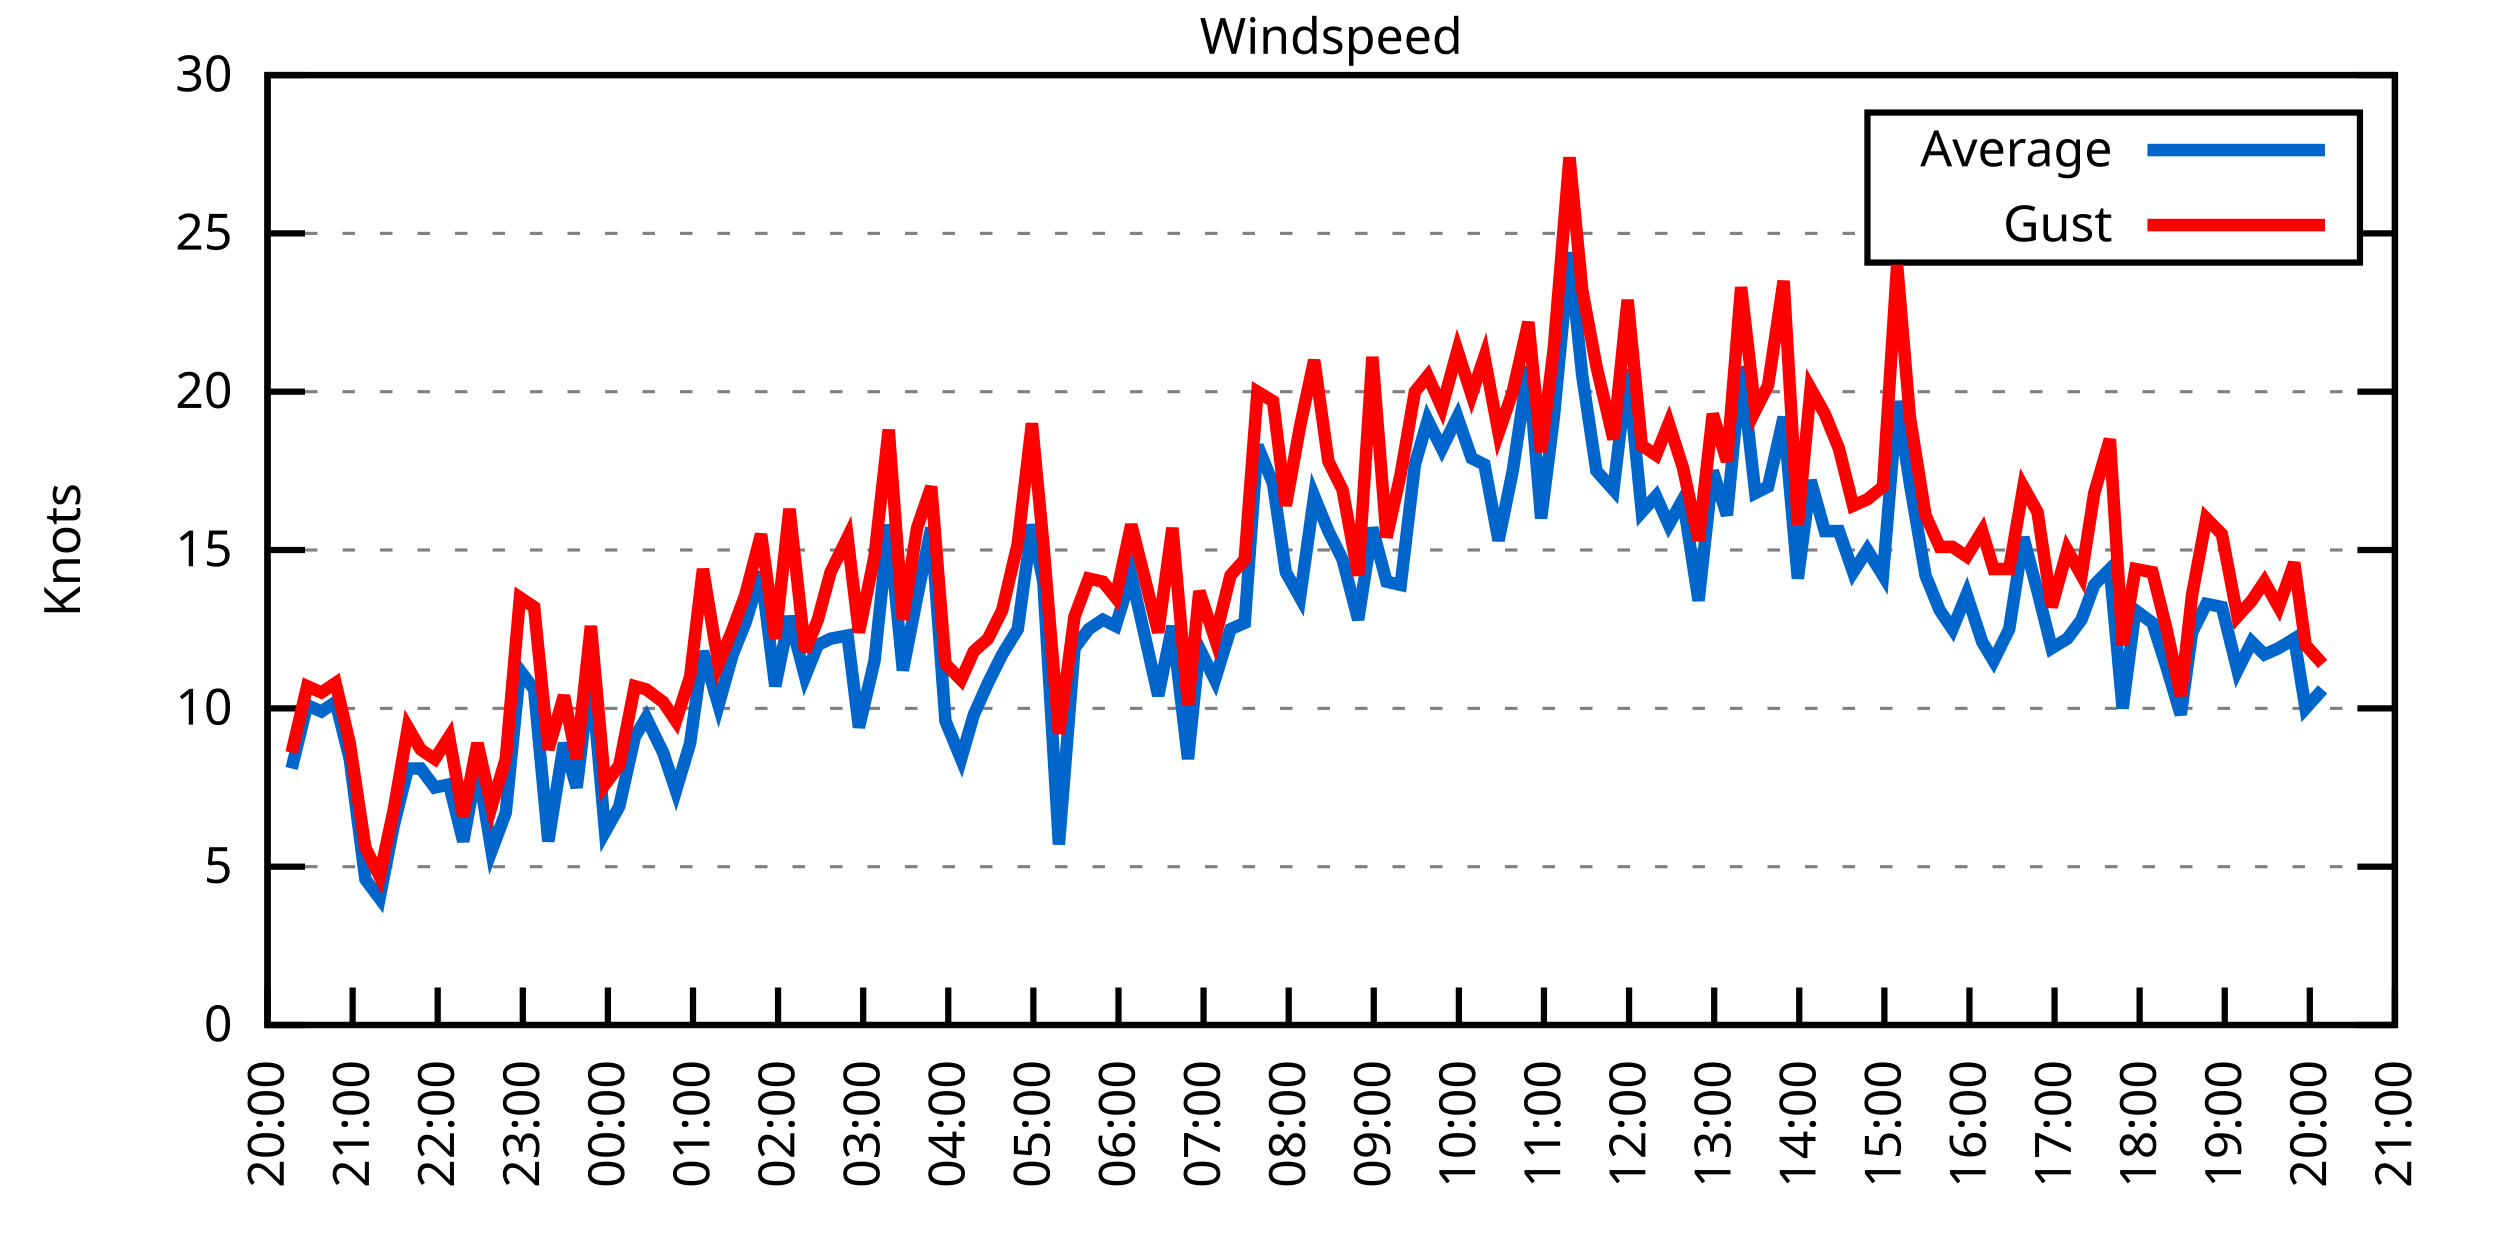
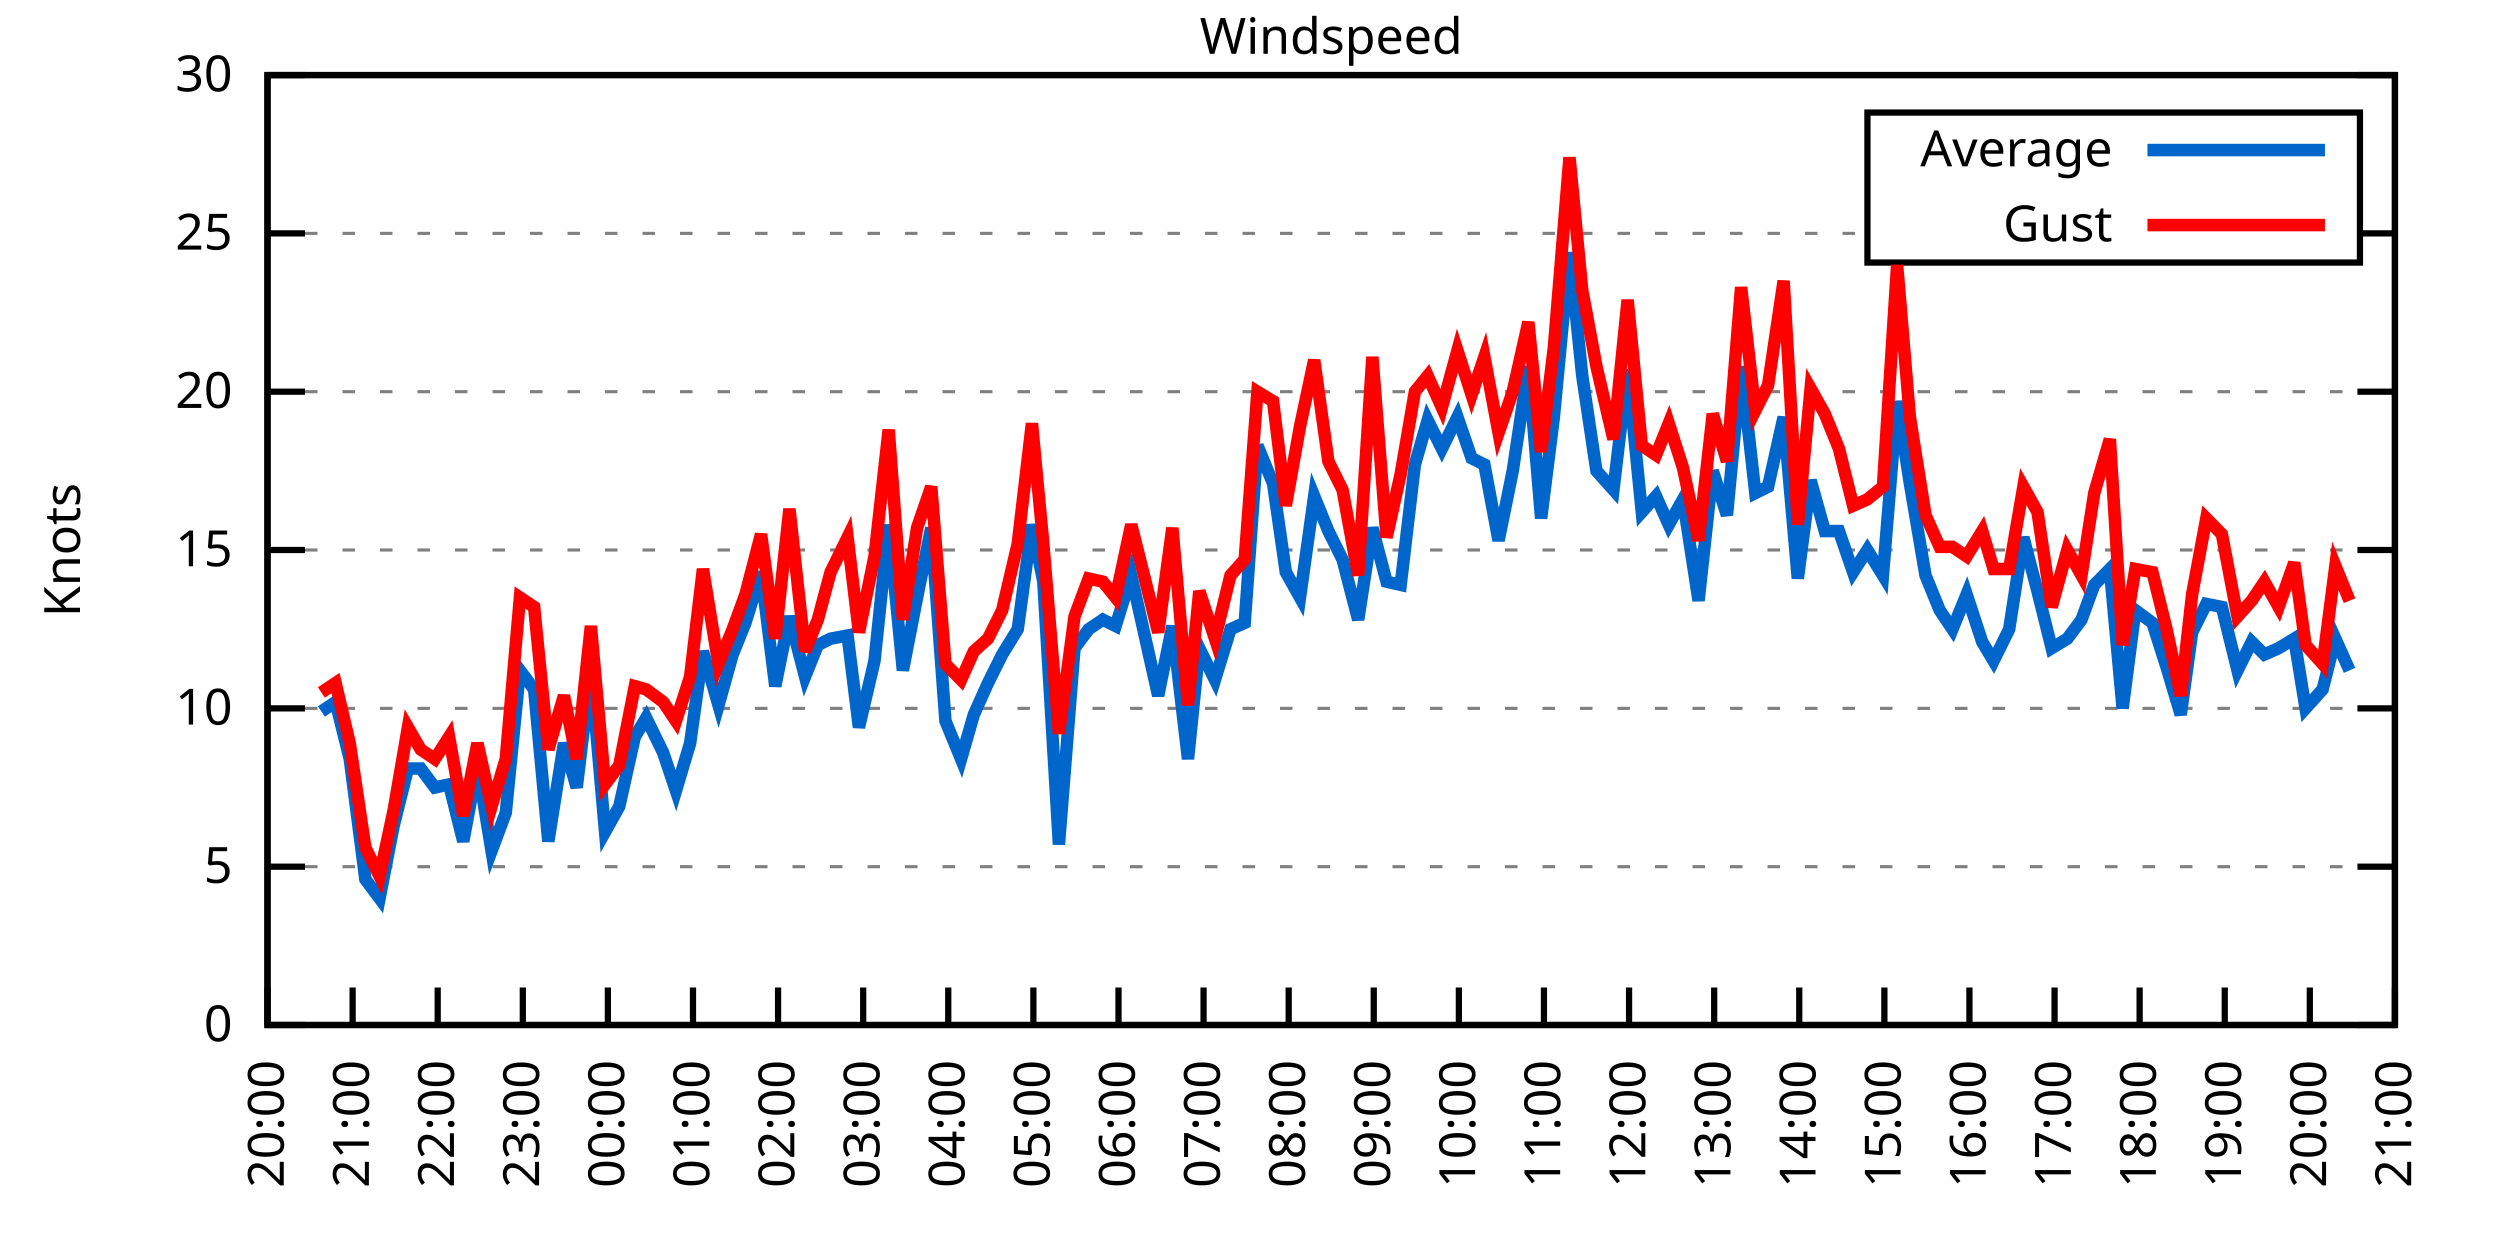
<svg xmlns="http://www.w3.org/2000/svg" xmlns:xlink="http://www.w3.org/1999/xlink" width="400" height="200" viewBox="0 0 400 200">
  <g id="gnuplot_canvas">
    <rect x="0" y="0" width="400" height="200" fill="none" />
    <defs>
      <circle id="gpDot" r="0.5" stroke-width="0.5" stroke="currentColor" />
      <path id="gpPt0" stroke-width="0.333" stroke="currentColor" d="M-1,0 h2 M0,-1 v2" />
      <path id="gpPt1" stroke-width="0.333" stroke="currentColor" d="M-1,-1 L1,1 M1,-1 L-1,1" />
      <path id="gpPt2" stroke-width="0.333" stroke="currentColor" d="M-1,0 L1,0 M0,-1 L0,1 M-1,-1 L1,1 M-1,1 L1,-1" />
      <rect id="gpPt3" stroke-width="0.333" stroke="currentColor" x="-1" y="-1" width="2" height="2" />
      <rect id="gpPt4" stroke-width="0.333" stroke="currentColor" fill="currentColor" x="-1" y="-1" width="2" height="2" />
      <circle id="gpPt5" stroke-width="0.333" stroke="currentColor" cx="0" cy="0" r="1" />
      <use xlink:href="#gpPt5" id="gpPt6" fill="currentColor" stroke="none" />
      <path id="gpPt7" stroke-width="0.333" stroke="currentColor" d="M0,-1.33 L-1.33,0.67 L1.33,0.67 z" />
      <use xlink:href="#gpPt7" id="gpPt8" fill="currentColor" stroke="none" />
      <use xlink:href="#gpPt7" id="gpPt9" stroke="currentColor" transform="rotate(180)" />
      <use xlink:href="#gpPt9" id="gpPt10" fill="currentColor" stroke="none" />
      <use xlink:href="#gpPt3" id="gpPt11" stroke="currentColor" transform="rotate(45)" />
      <use xlink:href="#gpPt11" id="gpPt12" fill="currentColor" stroke="none" />
      <path id="gpPt13" stroke-width="0.333" stroke="currentColor" d="M0,1.330 L1.265,0.411 L0.782,-1.067 L-0.782,-1.076 L-1.265,0.411 z" />
      <use xlink:href="#gpPt13" id="gpPt14" fill="currentColor" stroke="none" />
      <filter id="textbox" filterUnits="objectBoundingBox" x="0" y="0" height="1" width="1">
        <feFlood flood-color="white" flood-opacity="1" result="bgnd" />
        <feComposite in="SourceGraphic" in2="bgnd" operator="atop" />
      </filter>
      <filter id="greybox" filterUnits="objectBoundingBox" x="0" y="0" height="1" width="1">
        <feFlood flood-color="lightgrey" flood-opacity="1" result="grey" />
        <feComposite in="SourceGraphic" in2="grey" operator="atop" />
      </filter>
    </defs>
    <g fill="none" color="white" stroke="currentColor" stroke-width="1.00" stroke-linecap="butt" stroke-linejoin="miter">
</g>
    <g fill="none" color="black" stroke="currentColor" stroke-width="1.00" stroke-linecap="butt" stroke-linejoin="miter">
      <g stroke="none" shape-rendering="crispEdges">
        <polygon fill="rgb(255, 255, 255)" points="42.80,164.00 383.18,164.00 383.18,12.02 42.80,12.02 " />
      </g>
    </g>
    <g fill="none" color="black" stroke="currentColor" stroke-width="1.00" stroke-linecap="butt" stroke-linejoin="miter">
</g>
    <g fill="none" color="black" stroke="black" stroke-width="0.50" stroke-linecap="butt" stroke-linejoin="miter">
</g>
    <g fill="none" color="gray" stroke="currentColor" stroke-width="0.50" stroke-linecap="butt" stroke-linejoin="miter">
      <path stroke="gray" stroke-dasharray="2,4" class="gridline" d="M42.80,164.00 L383.19,164.00  " />
    </g>
    <g fill="none" color="gray" stroke="gray" stroke-width="1.00" stroke-linecap="butt" stroke-linejoin="miter">
</g>
    <g fill="none" color="black" stroke="currentColor" stroke-width="1.00" stroke-linecap="butt" stroke-linejoin="miter">
      <path stroke="black" d="M42.80,164.00 L48.80,164.00 M383.19,164.00 L377.19,164.00  " />
      <g transform="translate(37.20,166.60)" stroke="none" fill="black" font-family="Sans" font-size="8.00" text-anchor="end">
        <text>
          <tspan font-family="Sans"> 0</tspan>
        </text>
      </g>
    </g>
    <g fill="none" color="black" stroke="currentColor" stroke-width="1.00" stroke-linecap="butt" stroke-linejoin="miter">
</g>
    <g fill="none" color="black" stroke="black" stroke-width="0.50" stroke-linecap="butt" stroke-linejoin="miter">
</g>
    <g fill="none" color="gray" stroke="currentColor" stroke-width="0.50" stroke-linecap="butt" stroke-linejoin="miter">
      <path stroke="gray" stroke-dasharray="2,4" class="gridline" d="M42.80,138.67 L383.19,138.67  " />
    </g>
    <g fill="none" color="gray" stroke="gray" stroke-width="1.00" stroke-linecap="butt" stroke-linejoin="miter">
</g>
    <g fill="none" color="black" stroke="currentColor" stroke-width="1.00" stroke-linecap="butt" stroke-linejoin="miter">
      <path stroke="black" d="M42.80,138.67 L48.80,138.67 M383.19,138.67 L377.19,138.67  " />
      <g transform="translate(37.20,141.27)" stroke="none" fill="black" font-family="Sans" font-size="8.00" text-anchor="end">
        <text>
          <tspan font-family="Sans"> 5</tspan>
        </text>
      </g>
    </g>
    <g fill="none" color="black" stroke="currentColor" stroke-width="1.00" stroke-linecap="butt" stroke-linejoin="miter">
</g>
    <g fill="none" color="black" stroke="black" stroke-width="0.50" stroke-linecap="butt" stroke-linejoin="miter">
</g>
    <g fill="none" color="gray" stroke="currentColor" stroke-width="0.50" stroke-linecap="butt" stroke-linejoin="miter">
      <path stroke="gray" stroke-dasharray="2,4" class="gridline" d="M42.80,113.34 L383.19,113.34  " />
    </g>
    <g fill="none" color="gray" stroke="gray" stroke-width="1.00" stroke-linecap="butt" stroke-linejoin="miter">
</g>
    <g fill="none" color="black" stroke="currentColor" stroke-width="1.00" stroke-linecap="butt" stroke-linejoin="miter">
      <path stroke="black" d="M42.80,113.34 L48.80,113.34 M383.19,113.34 L377.19,113.34  " />
      <g transform="translate(37.20,115.94)" stroke="none" fill="black" font-family="Sans" font-size="8.00" text-anchor="end">
        <text>
          <tspan font-family="Sans"> 10</tspan>
        </text>
      </g>
    </g>
    <g fill="none" color="black" stroke="currentColor" stroke-width="1.00" stroke-linecap="butt" stroke-linejoin="miter">
</g>
    <g fill="none" color="black" stroke="black" stroke-width="0.50" stroke-linecap="butt" stroke-linejoin="miter">
</g>
    <g fill="none" color="gray" stroke="currentColor" stroke-width="0.50" stroke-linecap="butt" stroke-linejoin="miter">
      <path stroke="gray" stroke-dasharray="2,4" class="gridline" d="M42.80,88.00 L383.19,88.00  " />
    </g>
    <g fill="none" color="gray" stroke="gray" stroke-width="1.00" stroke-linecap="butt" stroke-linejoin="miter">
</g>
    <g fill="none" color="black" stroke="currentColor" stroke-width="1.00" stroke-linecap="butt" stroke-linejoin="miter">
      <path stroke="black" d="M42.80,88.00 L48.80,88.00 M383.19,88.00 L377.19,88.00  " />
      <g transform="translate(37.20,90.60)" stroke="none" fill="black" font-family="Sans" font-size="8.00" text-anchor="end">
        <text>
          <tspan font-family="Sans"> 15</tspan>
        </text>
      </g>
    </g>
    <g fill="none" color="black" stroke="currentColor" stroke-width="1.00" stroke-linecap="butt" stroke-linejoin="miter">
</g>
    <g fill="none" color="black" stroke="black" stroke-width="0.50" stroke-linecap="butt" stroke-linejoin="miter">
</g>
    <g fill="none" color="gray" stroke="currentColor" stroke-width="0.50" stroke-linecap="butt" stroke-linejoin="miter">
      <path stroke="gray" stroke-dasharray="2,4" class="gridline" d="M42.80,62.67 L383.19,62.67  " />
    </g>
    <g fill="none" color="gray" stroke="gray" stroke-width="1.00" stroke-linecap="butt" stroke-linejoin="miter">
</g>
    <g fill="none" color="black" stroke="currentColor" stroke-width="1.00" stroke-linecap="butt" stroke-linejoin="miter">
      <path stroke="black" d="M42.80,62.67 L48.80,62.67 M383.19,62.67 L377.19,62.67  " />
      <g transform="translate(37.20,65.27)" stroke="none" fill="black" font-family="Sans" font-size="8.00" text-anchor="end">
        <text>
          <tspan font-family="Sans"> 20</tspan>
        </text>
      </g>
    </g>
    <g fill="none" color="black" stroke="currentColor" stroke-width="1.00" stroke-linecap="butt" stroke-linejoin="miter">
</g>
    <g fill="none" color="black" stroke="black" stroke-width="0.50" stroke-linecap="butt" stroke-linejoin="miter">
</g>
    <g fill="none" color="gray" stroke="currentColor" stroke-width="0.50" stroke-linecap="butt" stroke-linejoin="miter">
      <path stroke="gray" stroke-dasharray="2,4" class="gridline" d="M42.80,37.34 L298.79,37.34 M377.59,37.34 L383.19,37.34  " />
    </g>
    <g fill="none" color="gray" stroke="gray" stroke-width="1.00" stroke-linecap="butt" stroke-linejoin="miter">
</g>
    <g fill="none" color="black" stroke="currentColor" stroke-width="1.00" stroke-linecap="butt" stroke-linejoin="miter">
      <path stroke="black" d="M42.80,37.34 L48.80,37.34 M383.19,37.34 L377.19,37.34  " />
      <g transform="translate(37.20,39.94)" stroke="none" fill="black" font-family="Sans" font-size="8.00" text-anchor="end">
        <text>
          <tspan font-family="Sans"> 25</tspan>
        </text>
      </g>
    </g>
    <g fill="none" color="black" stroke="currentColor" stroke-width="1.00" stroke-linecap="butt" stroke-linejoin="miter">
</g>
    <g fill="none" color="black" stroke="black" stroke-width="0.50" stroke-linecap="butt" stroke-linejoin="miter">
</g>
    <g fill="none" color="gray" stroke="currentColor" stroke-width="0.50" stroke-linecap="butt" stroke-linejoin="miter">
      <path stroke="gray" stroke-dasharray="2,4" class="gridline" d="M42.80,12.01 L383.19,12.01  " />
    </g>
    <g fill="none" color="gray" stroke="gray" stroke-width="1.00" stroke-linecap="butt" stroke-linejoin="miter">
</g>
    <g fill="none" color="black" stroke="currentColor" stroke-width="1.00" stroke-linecap="butt" stroke-linejoin="miter">
      <path stroke="black" d="M42.80,12.01 L48.80,12.01 M383.19,12.01 L377.19,12.01  " />
      <g transform="translate(37.20,14.61)" stroke="none" fill="black" font-family="Sans" font-size="8.00" text-anchor="end">
        <text>
          <tspan font-family="Sans"> 30</tspan>
        </text>
      </g>
    </g>
    <g fill="none" color="black" stroke="currentColor" stroke-width="1.00" stroke-linecap="butt" stroke-linejoin="miter">
      <path stroke="black" d="M42.80,164.00 L42.80,158.00  " />
      <g transform="translate(45.40,169.60) rotate(270.00)" stroke="none" fill="black" font-family="Sans" font-size="8.00" text-anchor="end">
        <text>
          <tspan font-family="Sans">20:00</tspan>
        </text>
      </g>
    </g>
    <g fill="none" color="black" stroke="currentColor" stroke-width="1.00" stroke-linecap="butt" stroke-linejoin="miter">
      <path stroke="black" d="M56.42,164.00 L56.42,158.00  " />
      <g transform="translate(59.02,169.60) rotate(270.00)" stroke="none" fill="black" font-family="Sans" font-size="8.00" text-anchor="end">
        <text>
          <tspan font-family="Sans">21:00</tspan>
        </text>
      </g>
    </g>
    <g fill="none" color="black" stroke="currentColor" stroke-width="1.00" stroke-linecap="butt" stroke-linejoin="miter">
      <path stroke="black" d="M70.03,164.00 L70.03,158.00  " />
      <g transform="translate(72.63,169.60) rotate(270.00)" stroke="none" fill="black" font-family="Sans" font-size="8.00" text-anchor="end">
        <text>
          <tspan font-family="Sans">22:00</tspan>
        </text>
      </g>
    </g>
    <g fill="none" color="black" stroke="currentColor" stroke-width="1.00" stroke-linecap="butt" stroke-linejoin="miter">
      <path stroke="black" d="M83.65,164.00 L83.65,158.00  " />
      <g transform="translate(86.25,169.60) rotate(270.00)" stroke="none" fill="black" font-family="Sans" font-size="8.00" text-anchor="end">
        <text>
          <tspan font-family="Sans">23:00</tspan>
        </text>
      </g>
    </g>
    <g fill="none" color="black" stroke="currentColor" stroke-width="1.00" stroke-linecap="butt" stroke-linejoin="miter">
      <path stroke="black" d="M97.26,164.00 L97.26,158.00  " />
      <g transform="translate(99.86,169.60) rotate(270.00)" stroke="none" fill="black" font-family="Sans" font-size="8.00" text-anchor="end">
        <text>
          <tspan font-family="Sans">00:00</tspan>
        </text>
      </g>
    </g>
    <g fill="none" color="black" stroke="currentColor" stroke-width="1.00" stroke-linecap="butt" stroke-linejoin="miter">
      <path stroke="black" d="M110.88,164.00 L110.88,158.00  " />
      <g transform="translate(113.48,169.60) rotate(270.00)" stroke="none" fill="black" font-family="Sans" font-size="8.00" text-anchor="end">
        <text>
          <tspan font-family="Sans">01:00</tspan>
        </text>
      </g>
    </g>
    <g fill="none" color="black" stroke="currentColor" stroke-width="1.00" stroke-linecap="butt" stroke-linejoin="miter">
      <path stroke="black" d="M124.49,164.00 L124.49,158.00  " />
      <g transform="translate(127.09,169.60) rotate(270.00)" stroke="none" fill="black" font-family="Sans" font-size="8.00" text-anchor="end">
        <text>
          <tspan font-family="Sans">02:00</tspan>
        </text>
      </g>
    </g>
    <g fill="none" color="black" stroke="currentColor" stroke-width="1.00" stroke-linecap="butt" stroke-linejoin="miter">
      <path stroke="black" d="M138.11,164.00 L138.11,158.00  " />
      <g transform="translate(140.71,169.60) rotate(270.00)" stroke="none" fill="black" font-family="Sans" font-size="8.00" text-anchor="end">
        <text>
          <tspan font-family="Sans">03:00</tspan>
        </text>
      </g>
    </g>
    <g fill="none" color="black" stroke="currentColor" stroke-width="1.00" stroke-linecap="butt" stroke-linejoin="miter">
      <path stroke="black" d="M151.72,164.00 L151.72,158.00  " />
      <g transform="translate(154.32,169.60) rotate(270.00)" stroke="none" fill="black" font-family="Sans" font-size="8.00" text-anchor="end">
        <text>
          <tspan font-family="Sans">04:00</tspan>
        </text>
      </g>
    </g>
    <g fill="none" color="black" stroke="currentColor" stroke-width="1.00" stroke-linecap="butt" stroke-linejoin="miter">
      <path stroke="black" d="M165.34,164.00 L165.34,158.00  " />
      <g transform="translate(167.94,169.60) rotate(270.00)" stroke="none" fill="black" font-family="Sans" font-size="8.00" text-anchor="end">
        <text>
          <tspan font-family="Sans">05:00</tspan>
        </text>
      </g>
    </g>
    <g fill="none" color="black" stroke="currentColor" stroke-width="1.00" stroke-linecap="butt" stroke-linejoin="miter">
      <path stroke="black" d="M178.96,164.00 L178.96,158.00  " />
      <g transform="translate(181.56,169.60) rotate(270.00)" stroke="none" fill="black" font-family="Sans" font-size="8.00" text-anchor="end">
        <text>
          <tspan font-family="Sans">06:00</tspan>
        </text>
      </g>
    </g>
    <g fill="none" color="black" stroke="currentColor" stroke-width="1.00" stroke-linecap="butt" stroke-linejoin="miter">
      <path stroke="black" d="M192.57,164.00 L192.57,158.00  " />
      <g transform="translate(195.17,169.60) rotate(270.00)" stroke="none" fill="black" font-family="Sans" font-size="8.00" text-anchor="end">
        <text>
          <tspan font-family="Sans">07:00</tspan>
        </text>
      </g>
    </g>
    <g fill="none" color="black" stroke="currentColor" stroke-width="1.00" stroke-linecap="butt" stroke-linejoin="miter">
      <path stroke="black" d="M206.19,164.00 L206.19,158.00  " />
      <g transform="translate(208.79,169.60) rotate(270.00)" stroke="none" fill="black" font-family="Sans" font-size="8.00" text-anchor="end">
        <text>
          <tspan font-family="Sans">08:00</tspan>
        </text>
      </g>
    </g>
    <g fill="none" color="black" stroke="currentColor" stroke-width="1.00" stroke-linecap="butt" stroke-linejoin="miter">
      <path stroke="black" d="M219.80,164.00 L219.80,158.00  " />
      <g transform="translate(222.40,169.60) rotate(270.00)" stroke="none" fill="black" font-family="Sans" font-size="8.00" text-anchor="end">
        <text>
          <tspan font-family="Sans">09:00</tspan>
        </text>
      </g>
    </g>
    <g fill="none" color="black" stroke="currentColor" stroke-width="1.00" stroke-linecap="butt" stroke-linejoin="miter">
      <path stroke="black" d="M233.42,164.00 L233.42,158.00  " />
      <g transform="translate(236.02,169.60) rotate(270.00)" stroke="none" fill="black" font-family="Sans" font-size="8.00" text-anchor="end">
        <text>
          <tspan font-family="Sans">10:00</tspan>
        </text>
      </g>
    </g>
    <g fill="none" color="black" stroke="currentColor" stroke-width="1.00" stroke-linecap="butt" stroke-linejoin="miter">
      <path stroke="black" d="M247.03,164.00 L247.03,158.00  " />
      <g transform="translate(249.63,169.60) rotate(270.00)" stroke="none" fill="black" font-family="Sans" font-size="8.00" text-anchor="end">
        <text>
          <tspan font-family="Sans">11:00</tspan>
        </text>
      </g>
    </g>
    <g fill="none" color="black" stroke="currentColor" stroke-width="1.00" stroke-linecap="butt" stroke-linejoin="miter">
      <path stroke="black" d="M260.65,164.00 L260.65,158.00  " />
      <g transform="translate(263.25,169.60) rotate(270.00)" stroke="none" fill="black" font-family="Sans" font-size="8.00" text-anchor="end">
        <text>
          <tspan font-family="Sans">12:00</tspan>
        </text>
      </g>
    </g>
    <g fill="none" color="black" stroke="currentColor" stroke-width="1.00" stroke-linecap="butt" stroke-linejoin="miter">
      <path stroke="black" d="M274.27,164.00 L274.27,158.00  " />
      <g transform="translate(276.87,169.60) rotate(270.00)" stroke="none" fill="black" font-family="Sans" font-size="8.00" text-anchor="end">
        <text>
          <tspan font-family="Sans">13:00</tspan>
        </text>
      </g>
    </g>
    <g fill="none" color="black" stroke="currentColor" stroke-width="1.00" stroke-linecap="butt" stroke-linejoin="miter">
      <path stroke="black" d="M287.88,164.00 L287.88,158.00  " />
      <g transform="translate(290.48,169.60) rotate(270.00)" stroke="none" fill="black" font-family="Sans" font-size="8.00" text-anchor="end">
        <text>
          <tspan font-family="Sans">14:00</tspan>
        </text>
      </g>
    </g>
    <g fill="none" color="black" stroke="currentColor" stroke-width="1.00" stroke-linecap="butt" stroke-linejoin="miter">
      <path stroke="black" d="M301.50,164.00 L301.50,158.00  " />
      <g transform="translate(304.10,169.60) rotate(270.00)" stroke="none" fill="black" font-family="Sans" font-size="8.00" text-anchor="end">
        <text>
          <tspan font-family="Sans">15:00</tspan>
        </text>
      </g>
    </g>
    <g fill="none" color="black" stroke="currentColor" stroke-width="1.00" stroke-linecap="butt" stroke-linejoin="miter">
      <path stroke="black" d="M315.11,164.00 L315.11,158.00  " />
      <g transform="translate(317.71,169.60) rotate(270.00)" stroke="none" fill="black" font-family="Sans" font-size="8.00" text-anchor="end">
        <text>
          <tspan font-family="Sans">16:00</tspan>
        </text>
      </g>
    </g>
    <g fill="none" color="black" stroke="currentColor" stroke-width="1.00" stroke-linecap="butt" stroke-linejoin="miter">
      <path stroke="black" d="M328.73,164.00 L328.73,158.00  " />
      <g transform="translate(331.33,169.60) rotate(270.00)" stroke="none" fill="black" font-family="Sans" font-size="8.00" text-anchor="end">
        <text>
          <tspan font-family="Sans">17:00</tspan>
        </text>
      </g>
    </g>
    <g fill="none" color="black" stroke="currentColor" stroke-width="1.00" stroke-linecap="butt" stroke-linejoin="miter">
      <path stroke="black" d="M342.34,164.00 L342.34,158.00  " />
      <g transform="translate(344.94,169.60) rotate(270.00)" stroke="none" fill="black" font-family="Sans" font-size="8.00" text-anchor="end">
        <text>
          <tspan font-family="Sans">18:00</tspan>
        </text>
      </g>
    </g>
    <g fill="none" color="black" stroke="currentColor" stroke-width="1.00" stroke-linecap="butt" stroke-linejoin="miter">
      <path stroke="black" d="M355.96,164.00 L355.96,158.00  " />
      <g transform="translate(358.56,169.60) rotate(270.00)" stroke="none" fill="black" font-family="Sans" font-size="8.00" text-anchor="end">
        <text>
          <tspan font-family="Sans">19:00</tspan>
        </text>
      </g>
    </g>
    <g fill="none" color="black" stroke="currentColor" stroke-width="1.00" stroke-linecap="butt" stroke-linejoin="miter">
      <path stroke="black" d="M369.57,164.00 L369.57,158.00  " />
      <g transform="translate(372.17,169.60) rotate(270.00)" stroke="none" fill="black" font-family="Sans" font-size="8.00" text-anchor="end">
        <text>
          <tspan font-family="Sans">20:00</tspan>
        </text>
      </g>
    </g>
    <g fill="none" color="black" stroke="currentColor" stroke-width="1.00" stroke-linecap="butt" stroke-linejoin="miter">
      <path stroke="black" d="M383.19,164.00 L383.19,158.00  " />
      <g transform="translate(385.79,169.60) rotate(270.00)" stroke="none" fill="black" font-family="Sans" font-size="8.00" text-anchor="end">
        <text>
          <tspan font-family="Sans">21:00</tspan>
        </text>
      </g>
    </g>
    <g fill="none" color="black" stroke="currentColor" stroke-width="1.00" stroke-linecap="butt" stroke-linejoin="miter">
</g>
    <g fill="none" color="black" stroke="currentColor" stroke-width="1.00" stroke-linecap="butt" stroke-linejoin="miter">
      <path stroke="black" d="M42.80,12.01 L42.80,164.00 L383.19,164.00 L383.19,12.01 L42.80,12.01 Z  " />
    </g>
    <g fill="none" color="black" stroke="currentColor" stroke-width="1.00" stroke-linecap="butt" stroke-linejoin="miter">
</g>
    <g fill="none" color="black" stroke="currentColor" stroke-width="1.00" stroke-linecap="butt" stroke-linejoin="miter">
      <path stroke="black" d="M298.79,42.01 L298.79,18.01 L377.59,18.01 L377.59,42.01 L298.79,42.01 Z  " />
    </g>
    <g id="Windspeed_plot_1">
      <g fill="none" color="white" stroke="black" stroke-width="2.00" stroke-linecap="butt" stroke-linejoin="miter">
</g>
      <g fill="none" color="black" stroke="currentColor" stroke-width="2.00" stroke-linecap="butt" stroke-linejoin="miter">
        <g transform="translate(337.99,26.61)" stroke="none" fill="black" font-family="Sans" font-size="8.00" text-anchor="end">
          <text>
            <tspan font-family="Sans">Average</tspan>
          </text>
        </g>
      </g>
      <g fill="none" color="black" stroke="currentColor" stroke-width="2.00" stroke-linecap="butt" stroke-linejoin="miter">
-         <path stroke="rgb(  0, 102, 204)" d="M343.59,24.01 L371.99,24.01 M46.66,122.96 L49.15,112.83 L51.42,113.84 L53.69,112.32 L55.96,121.44 L58.46,140.69   L60.73,143.73 L63.00,132.08 L65.27,122.96 L67.31,122.96 L69.58,126.00 L71.85,125.50 L74.12,134.62 L76.39,122.46   L78.65,136.14 L80.92,130.06 L83.19,107.26 L85.46,110.30 L87.73,134.62 L90.23,118.91 L92.27,126.00 L94.54,107.26   L96.81,133.10 L99.08,129.04 L101.57,117.90 L103.39,114.86 L106.11,120.43 L108.15,126.51 L110.42,118.91 L112.47,104.22   L114.96,112.83 L117.23,104.72 L119.27,99.66 L121.77,91.55 L124.04,109.79 L126.31,98.64 L128.81,108.27 L130.85,103.20   L132.89,102.19 L135.61,101.68 L137.43,116.38 L139.92,105.74 L142.19,83.95 L144.46,107.26 L146.73,95.60 L149.00,84.46   L151.27,115.36 L153.77,121.44 L155.81,114.35 L158.08,109.28 L160.35,104.72 L162.84,100.67 L165.11,83.95 L166.93,93.07   L169.43,135.12 L171.92,103.71 L174.19,100.67 L176.46,99.15 L178.50,100.16 L181.00,92.06 L183.04,101.18 L185.31,111.31   L187.58,100.16 L190.08,121.44 L191.89,103.71 L194.39,108.78 L196.88,100.67 L199.15,99.66 L201.19,71.29 L203.69,77.37   L205.73,91.55 L208.00,95.60 L210.27,79.39 L212.54,84.97 L214.81,89.52 L217.31,99.15 L219.58,84.46 L221.85,93.07   L224.11,93.58 L226.38,74.33 L228.43,67.23 L230.70,71.79 L233.19,66.73 L235.46,73.31 L237.50,74.33 L239.77,86.49   L242.04,75.34 L244.54,58.62 L246.58,82.94 L248.62,66.73 L251.12,40.38 L253.16,60.14 L255.43,75.34 L258.15,78.38   L260.42,59.13 L262.69,81.93 L264.96,79.39 L267.00,83.95 L269.27,79.90 L271.77,96.11 L274.04,75.34 L276.31,82.43   L278.58,58.62 L280.85,78.89 L282.89,77.87 L285.38,66.73 L287.65,92.56 L289.70,76.86 L291.97,84.97 L294.23,84.97   L296.50,91.55 L298.77,88.00 L301.27,92.06 L303.54,64.19 L305.58,77.37 L308.08,92.06 L310.35,97.63 L312.39,100.67   L314.66,95.10 L317.15,102.70 L318.97,105.74 L321.47,100.67 L323.74,85.98 L326.00,94.59 L328.27,103.71 L330.77,102.19   L333.04,99.15 L335.08,93.58 L337.58,91.04 L339.62,113.34 L341.66,97.63 L344.39,99.66 L346.65,106.75 L348.92,114.35   L350.74,101.18 L353.01,96.62 L355.50,97.12 L358.00,107.26 L360.27,102.70 L362.31,104.72 L364.58,103.71 L367.08,102.19   L368.89,113.34 L371.62,110.30  " />
+         <path stroke="rgb(  0, 102, 204)" d="M343.59,24.01 L371.99,24.01 M51.42,113.84 L53.69,112.32 L55.96,121.44 L58.46,140.69 L60.73,143.73 L63.00,132.08   L65.27,122.96 L67.31,122.96 L69.58,126.00 L71.85,125.50 L74.12,134.62 L76.39,122.46 L78.65,136.14 L80.92,130.06   L83.19,107.26 L85.46,110.30 L87.73,134.62 L90.23,118.91 L92.27,126.00 L94.54,107.26 L96.81,133.10 L99.08,129.04   L101.57,117.90 L103.39,114.86 L106.11,120.43 L108.15,126.51 L110.42,118.91 L112.47,104.22 L114.96,112.83 L117.23,104.72   L119.27,99.66 L121.77,91.55 L124.04,109.79 L126.31,98.64 L128.81,108.27 L130.85,103.20 L132.89,102.19 L135.61,101.68   L137.43,116.38 L139.92,105.74 L142.19,83.95 L144.46,107.26 L146.73,95.60 L149.00,84.46 L151.27,115.36 L153.77,121.44   L155.81,114.35 L158.08,109.28 L160.35,104.72 L162.84,100.67 L165.11,83.95 L166.93,93.07 L169.43,135.12 L171.92,103.71   L174.19,100.67 L176.46,99.15 L178.50,100.16 L181.00,92.06 L183.04,101.18 L185.31,111.31 L187.58,100.16 L190.08,121.44   L191.89,103.71 L194.39,108.78 L196.88,100.67 L199.15,99.66 L201.19,71.29 L203.69,77.37 L205.73,91.55 L208.00,95.60   L210.27,79.39 L212.54,84.97 L214.81,89.52 L217.31,99.15 L219.58,84.46 L221.85,93.07 L224.11,93.58 L226.38,74.33   L228.43,67.23 L230.70,71.79 L233.19,66.73 L235.46,73.31 L237.50,74.33 L239.77,86.49 L242.04,75.34 L244.54,58.62   L246.58,82.94 L248.62,66.73 L251.12,40.38 L253.16,60.14 L255.43,75.34 L258.15,78.38 L260.42,59.13 L262.69,81.93   L264.96,79.39 L267.00,83.95 L269.27,79.90 L271.77,96.11 L274.04,75.34 L276.31,82.43 L278.58,58.62 L280.85,78.89   L282.89,77.87 L285.38,66.73 L287.65,92.56 L289.70,76.86 L291.97,84.97 L294.23,84.97 L296.50,91.55 L298.77,88.00   L301.27,92.06 L303.54,64.19 L305.58,77.37 L308.08,92.06 L310.35,97.63 L312.39,100.67 L314.66,95.10 L317.15,102.70   L318.97,105.74 L321.47,100.67 L323.74,85.98 L326.00,94.59 L328.27,103.71 L330.77,102.19 L333.04,99.15 L335.08,93.58   L337.58,91.04 L339.62,113.34 L341.66,97.63 L344.39,99.66 L346.65,106.75 L348.92,114.35 L350.74,101.18 L353.01,96.62   L355.50,97.12 L358.00,107.26 L360.27,102.70 L362.31,104.72 L364.58,103.71 L367.08,102.19 L368.89,113.34 L371.62,110.30   L373.66,102.19 L375.93,107.26  " />
      </g>
    </g>
    <g id="Windspeed_plot_2">
      <g fill="none" color="black" stroke="currentColor" stroke-width="2.00" stroke-linecap="butt" stroke-linejoin="miter">
        <g transform="translate(337.99,38.61)" stroke="none" fill="black" font-family="Sans" font-size="8.00" text-anchor="end">
          <text>
            <tspan font-family="Sans">Gust</tspan>
          </text>
        </g>
      </g>
      <g fill="none" color="black" stroke="currentColor" stroke-width="2.00" stroke-linecap="butt" stroke-linejoin="miter">
-         <path stroke="rgb(255,   0,   0)" d="M343.59,36.01 L371.99,36.01 M46.66,120.43 L49.15,109.79 L51.42,110.80 L53.69,109.28 L55.96,118.91 L58.46,135.63   L60.73,140.19 L63.00,129.55 L65.27,116.38 L67.31,119.92 L69.58,121.44 L71.85,117.90 L74.12,130.56 L76.39,118.91   L78.65,129.04 L80.92,121.44 L83.19,95.60 L85.46,97.12 L87.73,119.92 L90.23,111.31 L92.27,121.44 L94.54,100.16   L96.81,125.50 L99.08,122.46 L101.57,109.79 L103.39,110.30 L106.11,112.32 L108.15,115.36 L110.42,108.27 L112.47,91.04   L114.96,106.24 L117.23,100.67 L119.27,95.10 L121.77,85.47 L124.04,102.19 L126.31,81.42 L128.81,104.22 L130.85,99.15   L132.89,91.55 L135.61,85.98 L137.43,101.18 L139.92,89.02 L142.19,68.75 L144.46,99.15 L146.73,84.46 L149.00,77.87   L151.27,106.24 L153.77,108.78 L155.81,104.22 L158.08,102.19 L160.35,97.63 L162.84,86.99 L165.11,67.74 L166.93,86.99   L169.43,117.39 L171.92,98.64 L174.19,92.56 L176.46,93.07 L178.50,95.60 L181.00,83.95 L183.04,92.06 L185.31,101.18   L187.58,84.46 L190.08,112.83 L191.89,94.59 L194.39,102.19 L196.88,92.06 L199.15,89.52 L201.19,62.67 L203.69,64.19   L205.73,80.91 L208.00,68.25 L210.27,57.61 L212.54,73.82 L214.81,78.38 L217.31,92.06 L219.58,57.10 L221.85,85.98   L224.11,75.85 L226.38,62.67 L228.43,60.14 L230.70,65.21 L233.19,56.09 L235.46,63.18 L237.50,57.10 L239.77,69.26   L242.04,62.67 L244.54,51.53 L246.58,72.30 L248.62,55.58 L251.12,25.18 L253.16,46.46 L255.43,58.62 L258.15,70.27   L260.42,47.98 L262.69,71.29 L264.96,72.81 L267.00,67.74 L269.27,74.83 L271.77,86.49 L274.04,66.22 L276.31,73.82   L278.58,45.95 L280.85,65.71 L282.89,61.66 L285.38,44.94 L287.65,83.95 L289.70,62.17 L291.97,66.22 L294.23,71.79   L296.50,80.91 L298.77,79.90 L301.27,77.87 L303.54,42.41 L305.58,66.73 L308.08,82.43 L310.35,87.50 L312.39,87.50   L314.66,89.02 L317.15,84.97 L318.97,91.04 L321.47,91.04 L323.74,77.87 L326.00,81.93 L328.27,97.12 L330.77,88.00   L333.04,92.06 L335.08,78.89 L337.58,70.27 L339.62,103.20 L341.66,91.04 L344.39,91.55 L346.65,100.67 L348.92,111.31   L350.74,95.10 L353.01,82.94 L355.50,85.47 L358.00,98.64 L360.27,96.11 L362.31,93.07 L364.58,97.12 L367.08,90.03   L368.89,103.20 L371.62,106.24  " />
+         <path stroke="rgb(255,   0,   0)" d="M343.59,36.01 L371.99,36.01 M51.42,110.80 L53.69,109.28 L55.96,118.91 L58.46,135.63 L60.73,140.19 L63.00,129.55   L65.27,116.38 L67.31,119.92 L69.58,121.44 L71.85,117.90 L74.12,130.56 L76.39,118.91 L78.65,129.04 L80.92,121.44   L83.19,95.60 L85.46,97.12 L87.73,119.92 L90.23,111.31 L92.27,121.44 L94.54,100.16 L96.81,125.50 L99.08,122.46   L101.57,109.79 L103.39,110.30 L106.11,112.32 L108.15,115.36 L110.42,108.27 L112.47,91.04 L114.96,106.24 L117.23,100.67   L119.27,95.10 L121.77,85.47 L124.04,102.19 L126.31,81.42 L128.81,104.22 L130.85,99.15 L132.89,91.55 L135.61,85.98   L137.43,101.18 L139.92,89.02 L142.19,68.75 L144.46,99.15 L146.73,84.46 L149.00,77.87 L151.27,106.24 L153.77,108.78   L155.81,104.22 L158.08,102.19 L160.35,97.63 L162.84,86.99 L165.11,67.74 L166.93,86.99 L169.43,117.39 L171.92,98.64   L174.19,92.56 L176.46,93.07 L178.50,95.60 L181.00,83.95 L183.04,92.06 L185.31,101.18 L187.58,84.46 L190.08,112.83   L191.89,94.59 L194.39,102.19 L196.88,92.06 L199.15,89.52 L201.19,62.67 L203.69,64.19 L205.73,80.91 L208.00,68.25   L210.27,57.61 L212.54,73.82 L214.81,78.38 L217.31,92.06 L219.58,57.10 L221.85,85.98 L224.11,75.85 L226.38,62.67   L228.43,60.14 L230.70,65.21 L233.19,56.09 L235.46,63.18 L237.50,57.10 L239.77,69.26 L242.04,62.67 L244.54,51.53   L246.58,72.30 L248.62,55.58 L251.12,25.18 L253.16,46.46 L255.43,58.62 L258.15,70.27 L260.42,47.98 L262.69,71.29   L264.96,72.81 L267.00,67.74 L269.27,74.83 L271.77,86.49 L274.04,66.22 L276.31,73.82 L278.58,45.95 L280.85,65.71   L282.89,61.66 L285.38,44.94 L287.65,83.95 L289.70,62.17 L291.97,66.22 L294.23,71.79 L296.50,80.91 L298.77,79.90   L301.27,77.87 L303.54,42.41 L305.58,66.73 L308.08,82.43 L310.35,87.50 L312.39,87.50 L314.66,89.02 L317.15,84.97   L318.97,91.04 L321.47,91.04 L323.74,77.87 L326.00,81.93 L328.27,97.12 L330.77,88.00 L333.04,92.06 L335.08,78.89   L337.58,70.27 L339.62,103.20 L341.66,91.04 L344.39,91.55 L346.65,100.67 L348.92,111.31 L350.74,95.10 L353.01,82.94   L355.50,85.47 L358.00,98.64 L360.27,96.11 L362.31,93.07 L364.58,97.12 L367.08,90.03 L368.89,103.20 L371.62,106.24   L373.66,90.54 L375.93,96.11  " />
      </g>
    </g>
    <g fill="none" color="black" stroke="currentColor" stroke-width="2.00" stroke-linecap="butt" stroke-linejoin="miter">
</g>
    <g fill="none" color="black" stroke="black" stroke-width="1.00" stroke-linecap="butt" stroke-linejoin="miter">
</g>
    <g fill="none" color="black" stroke="currentColor" stroke-width="1.00" stroke-linecap="butt" stroke-linejoin="miter">
      <path stroke="black" d="M42.80,12.01 L42.80,164.00 L383.19,164.00 L383.19,12.01 L42.80,12.01 Z  " />
      <g transform="translate(12.80,88.01) rotate(270.00)" stroke="none" fill="black" font-family="Sans" font-size="8.00" text-anchor="middle">
        <text>
          <tspan font-family="Sans">Knots</tspan>
        </text>
      </g>
    </g>
    <g fill="none" color="black" stroke="currentColor" stroke-width="1.00" stroke-linecap="butt" stroke-linejoin="miter">
</g>
    <g fill="none" color="black" stroke="currentColor" stroke-width="1.00" stroke-linecap="butt" stroke-linejoin="miter">
      <g transform="translate(212.99,8.61)" stroke="none" fill="black" font-family="Sans" font-size="8.00" text-anchor="middle">
        <text>
          <tspan font-family="Sans">Windspeed</tspan>
        </text>
      </g>
    </g>
    <g fill="none" color="black" stroke="currentColor" stroke-width="1.00" stroke-linecap="butt" stroke-linejoin="miter">
</g>
  </g>
</svg>
